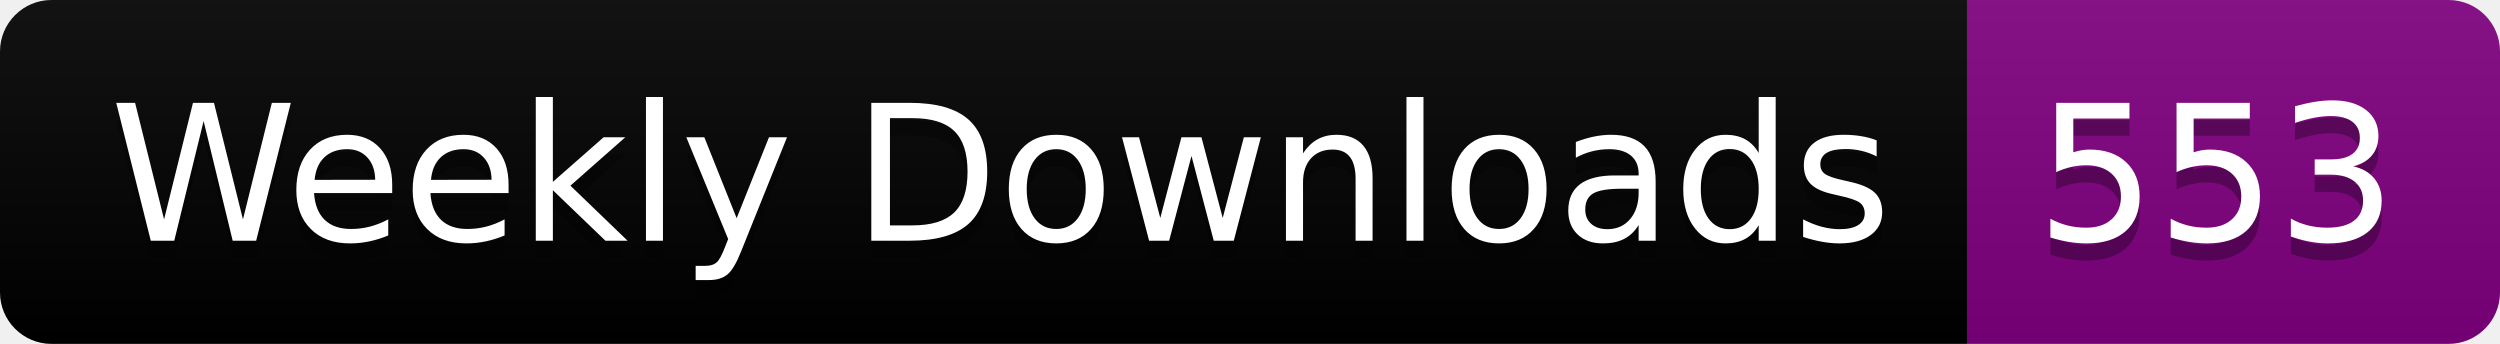
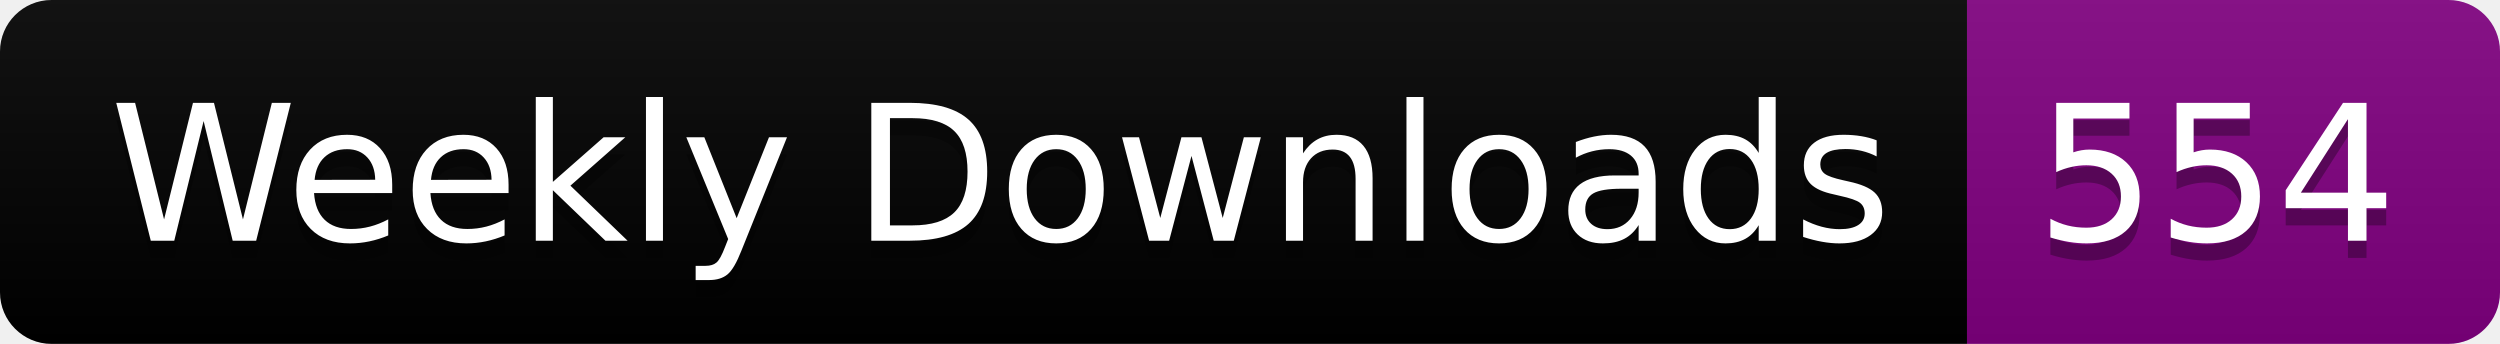
<svg xmlns="http://www.w3.org/2000/svg" width="145.4" height="20">
  <linearGradient id="smooth" x2="0" y2="100%">
    <stop offset="0" stop-color="#bbb" stop-opacity=".1" />
    <stop offset="1" stop-opacity=".1" />
  </linearGradient>
  <clipPath id="round">
    <rect width="145.4" height="20" rx="3" fill="#fff" />
  </clipPath>
  <g clip-path="url(#round)">
    <rect width="114.4" height="20" fill="black" />
    <rect x="114.4" width="31.0" height="20" fill="purple" />
    <rect width="145.4" height="20" fill="url(#smooth)" />
  </g>
  <g fill="#fff" text-anchor="middle" font-family="DejaVu Sans,Verdana,Geneva,sans-serif" font-size="110">
    <text x="582.0" y="150" fill="#010101" fill-opacity=".3" transform="scale(0.1)" textLength="1044.0" lengthAdjust="spacing">Weekly Downloads</text>
    <text x="582.0" y="140" transform="scale(0.1)" textLength="1044.0" lengthAdjust="spacing">Weekly Downloads</text>
-     <text x="1289.0" y="150" fill="#010101" fill-opacity=".3" transform="scale(0.1)" textLength="210.0" lengthAdjust="spacing">553</text>
-     <text x="1289.0" y="140" transform="scale(0.1)" textLength="210.0" lengthAdjust="spacing">553</text>
+     <text x="1289.0" y="150" fill="#010101" fill-opacity=".3" transform="scale(0.1)" textLength="210.0" lengthAdjust="spacing">554</text>
+     <text x="1289.0" y="140" transform="scale(0.1)" textLength="210.0" lengthAdjust="spacing">554</text>
  </g>
</svg>
